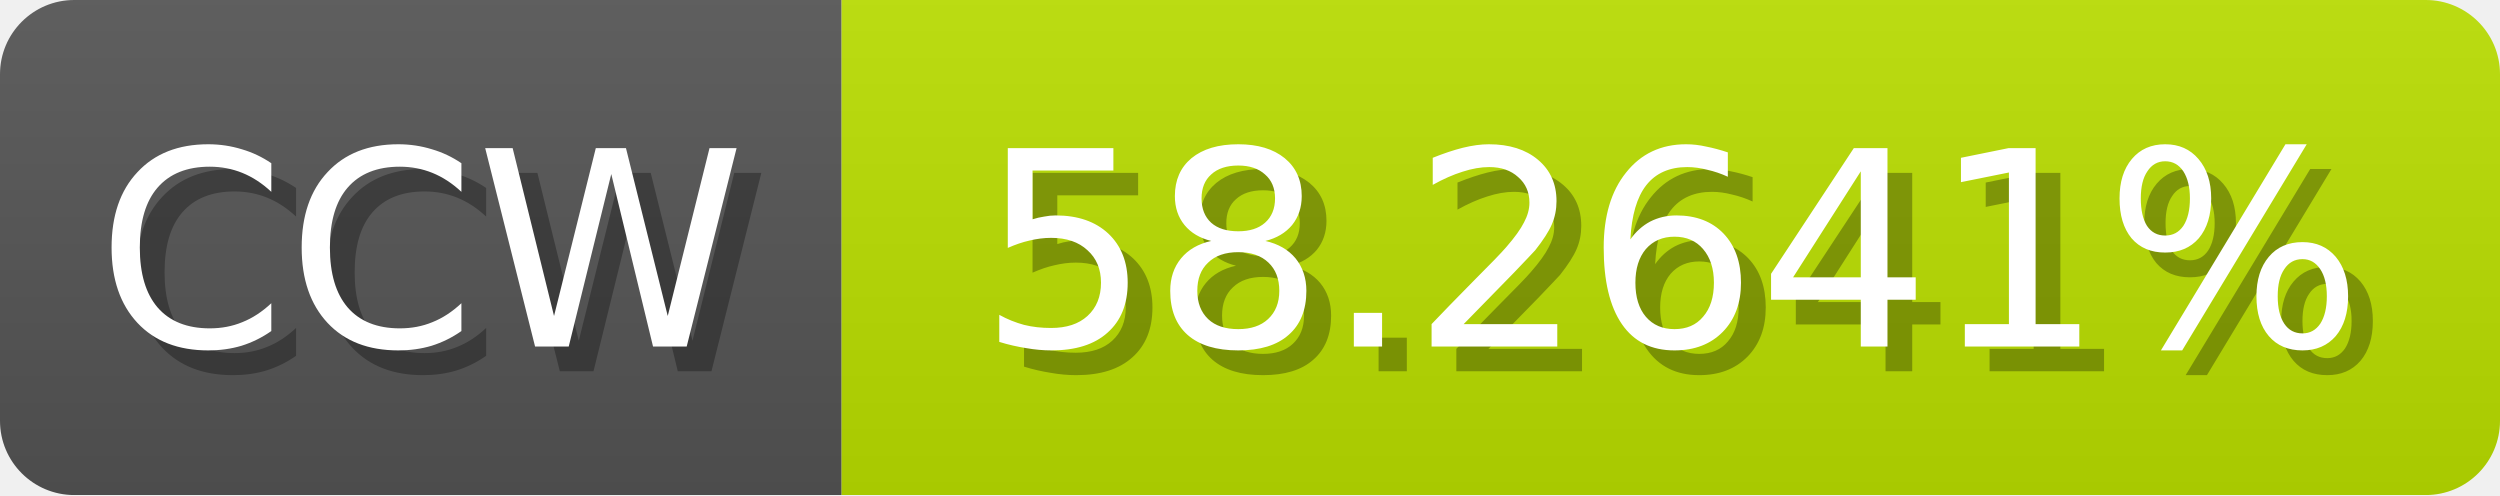
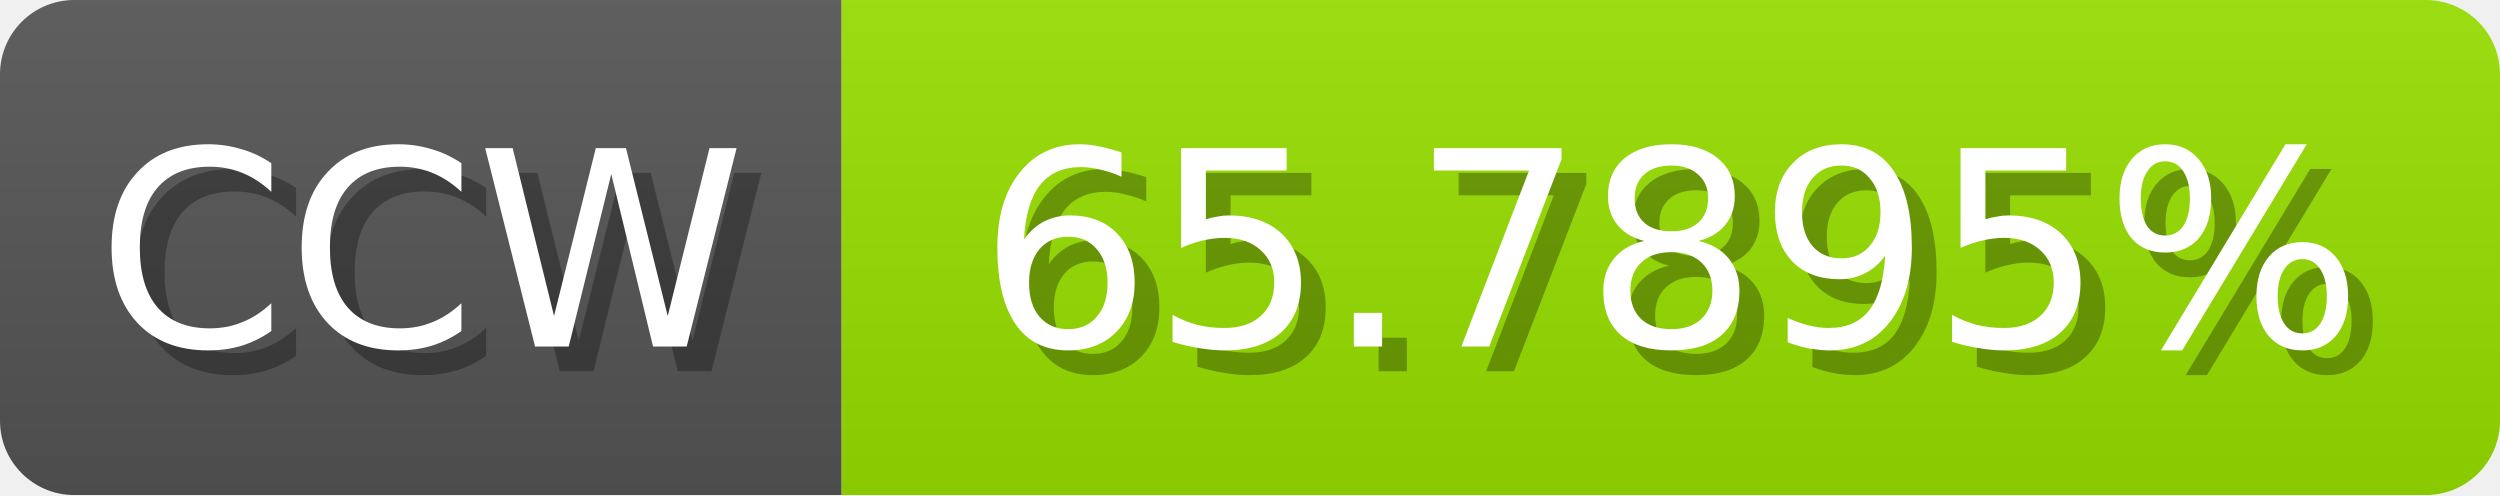
<svg xmlns="http://www.w3.org/2000/svg" width="101" height="20">
  <linearGradient id="b" x2="0" y2="100%">
    <stop offset="0" stop-color="#bbb" stop-opacity=".1" />
    <stop offset="1" stop-opacity=".1" />
  </linearGradient>
  <mask id="anybadge_1">
    <rect width="101" height="20" rx="3" fill="#fff" />
  </mask>
  <g mask="url(#anybadge_1)">
    <path fill="#555" d="M0 0h34v20H0z" />
-     <path fill="#bbe000" d="M34 0h67v20H34z" />
+     <path fill="#99e000" d="M34 0h67v20H34z" />
    <path fill="url(#b)" d="M0 0h101v20H0z" />
  </g>
  <g fill="#fff" text-anchor="middle" font-family="DejaVu Sans,Verdana,Geneva,sans-serif" font-size="11">
    <text x="18.0" y="15" fill="#010101" fill-opacity=".3">CCW</text>
    <text x="17.0" y="14">CCW</text>
  </g>
  <g fill="#fff" text-anchor="middle" font-family="DejaVu Sans,Verdana,Geneva,sans-serif" font-size="11">
-     <text x="68.5" y="15" fill="#010101" fill-opacity=".3">58.2641%</text>
-     <text x="67.5" y="14">58.2641%</text>
+     <text x="68.5" y="15" fill="#010101" fill-opacity=".3">65.7895%</text>
+     <text x="67.5" y="14">65.7895%</text>
  </g>
</svg>
